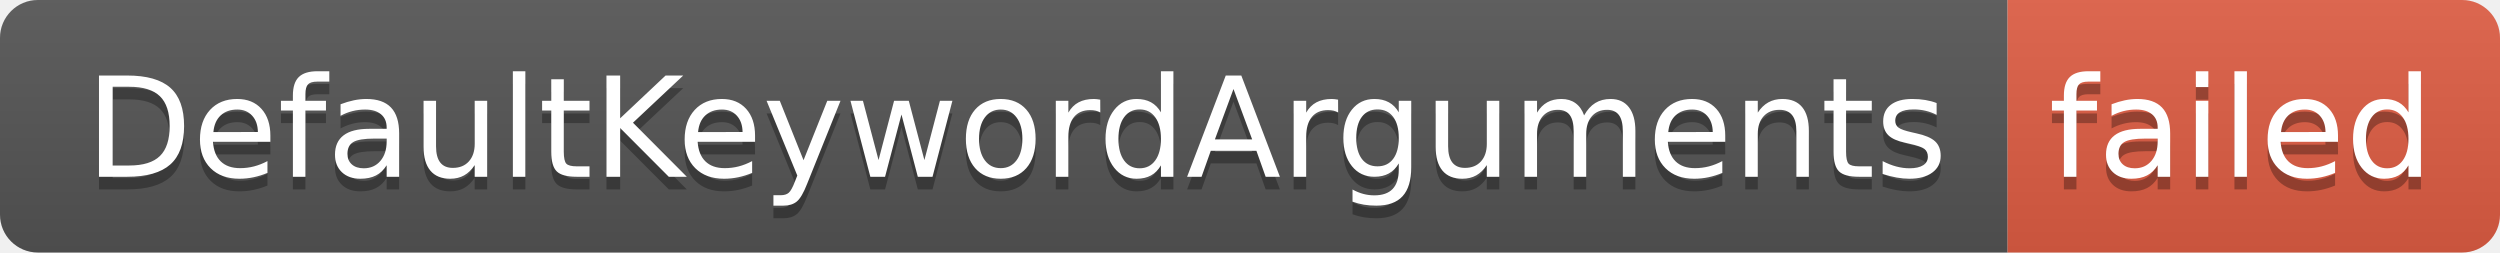
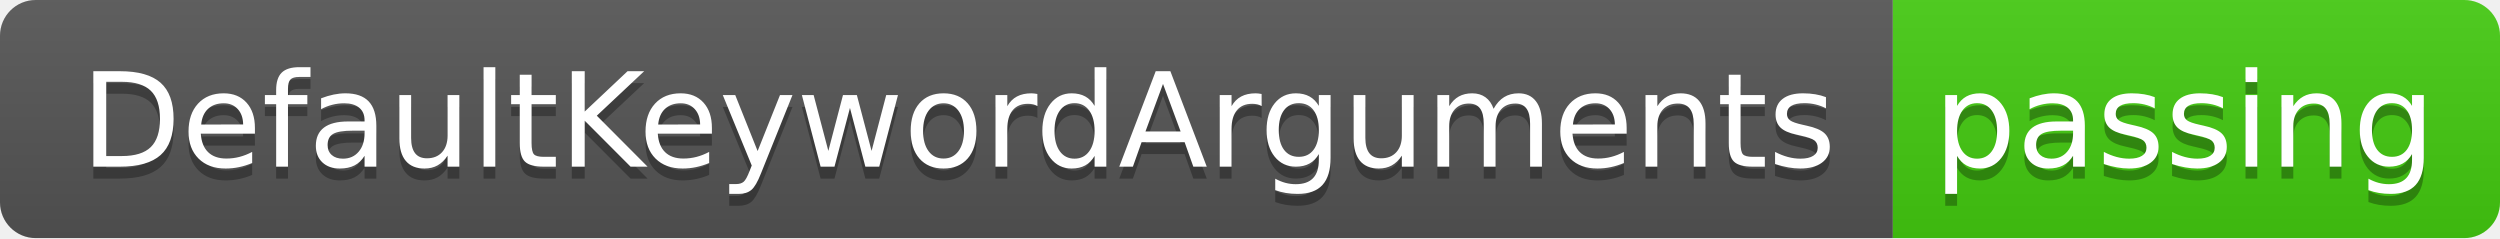
- <svg xmlns="http://www.w3.org/2000/svg" width="198" height="20" role="img" aria-label="DefaultKeywordArguments: failed">
+ <svg xmlns="http://www.w3.org/2000/svg" width="210" height="20" role="img" aria-label="DefaultKeywordArguments: passing">
  <linearGradient id="s" x2="0" y2="100%">
    <stop offset="0" stop-color="#bbb" stop-opacity=".1" />
    <stop offset="1" stop-opacity=".1" />
  </linearGradient>
  <clipPath id="r">
-     <rect width="198" height="20" rx="3" fill="#fff" />
+     <rect width="210" height="20" rx="3" fill="#fff" />
  </clipPath>
  <g clip-path="url(#r)">
    <rect width="159" height="20" fill="#555" />
-     <rect x="159" width="39" height="20" fill="#e05d44" />
-     <rect width="198" height="20" fill="url(#s)" />
+     <rect x="159" width="51" height="20" fill="#4c1" />
+     <rect width="210" height="20" fill="url(#s)" />
  </g>
  <g fill="#fff" text-anchor="middle" font-family="Verdana,Geneva,DejaVu Sans,sans-serif" text-rendering="geometricPrecision" font-size="110">
    <text aria-hidden="true" x="805" y="150" fill="#010101" fill-opacity=".3" transform="scale(.1)" textLength="1490">DefaultKeywordArguments</text>
    <text x="805" y="140" transform="scale(.1)" fill="#fff" textLength="1490">DefaultKeywordArguments</text>
-     <text aria-hidden="true" x="1775" y="150" fill="#010101" fill-opacity=".3" transform="scale(.1)" textLength="290">failed</text>
-     <text x="1775" y="140" transform="scale(.1)" fill="#fff" textLength="290">failed</text>
+     <text aria-hidden="true" x="1835" y="150" fill="#010101" fill-opacity=".3" transform="scale(.1)" textLength="410">passing</text>
+     <text x="1835" y="140" transform="scale(.1)" fill="#fff" textLength="410">passing</text>
  </g>
</svg>
